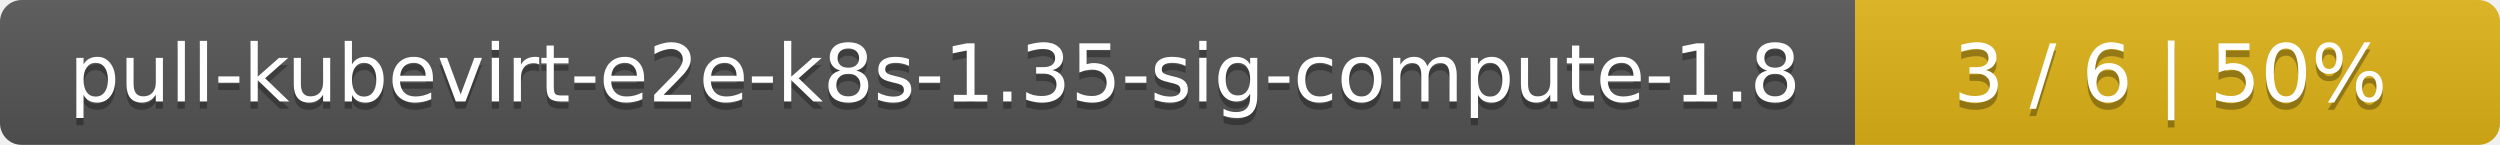
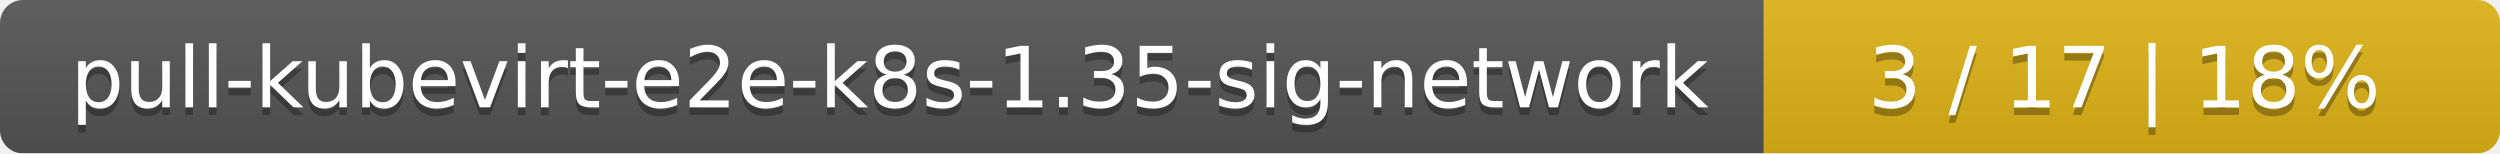
- <svg xmlns="http://www.w3.org/2000/svg" width="345" height="20">
+ <svg xmlns="http://www.w3.org/2000/svg" width="326" height="20">
  <linearGradient id="smooth" x2="0" y2="100%">
    <stop offset="0" stop-color="#bbb" stop-opacity=".1" />
    <stop offset="1" stop-opacity=".1" />
  </linearGradient>
  <mask id="round">
-     <rect width="345" height="20" rx="3" fill="#fff" />
+     <rect width="326" height="20" rx="3" fill="#fff" />
  </mask>
  <g mask="url(#round)">
-     <rect width="256" height="20" fill="#555" />
-     <rect x="256" width="89" height="20" fill="#dfb317" />
-     <rect width="345" height="20" fill="url(#smooth)" />
+     <rect width="230" height="20" fill="#555" />
+     <rect x="230" width="96" height="20" fill="#dfb317" />
+     <rect width="326" height="20" fill="url(#smooth)" />
  </g>
  <g fill="#fff" text-anchor="middle" font-family="DejaVu Sans,Verdana,Geneva,sans-serif" font-size="11">
-     <text x="129" y="15" fill="#010101" fill-opacity=".3">pull-kubevirt-e2e-k8s-1.35-sig-compute-1.8</text>
-     <text x="129" y="14">pull-kubevirt-e2e-k8s-1.35-sig-compute-1.8</text>
-     <text x="299.5" y="15" fill="#010101" fill-opacity=".3">3 / 6    |    50%</text>
-     <text x="299.5" y="14">3 / 6    |    50%</text>
+     <text x="116" y="15" fill="#010101" fill-opacity=".3">pull-kubevirt-e2e-k8s-1.35-sig-network</text>
+     <text x="116" y="14">pull-kubevirt-e2e-k8s-1.35-sig-network</text>
+     <text x="277" y="15" fill="#010101" fill-opacity=".3">3 / 17    |    18%</text>
+     <text x="277" y="14">3 / 17    |    18%</text>
  </g>
</svg>
